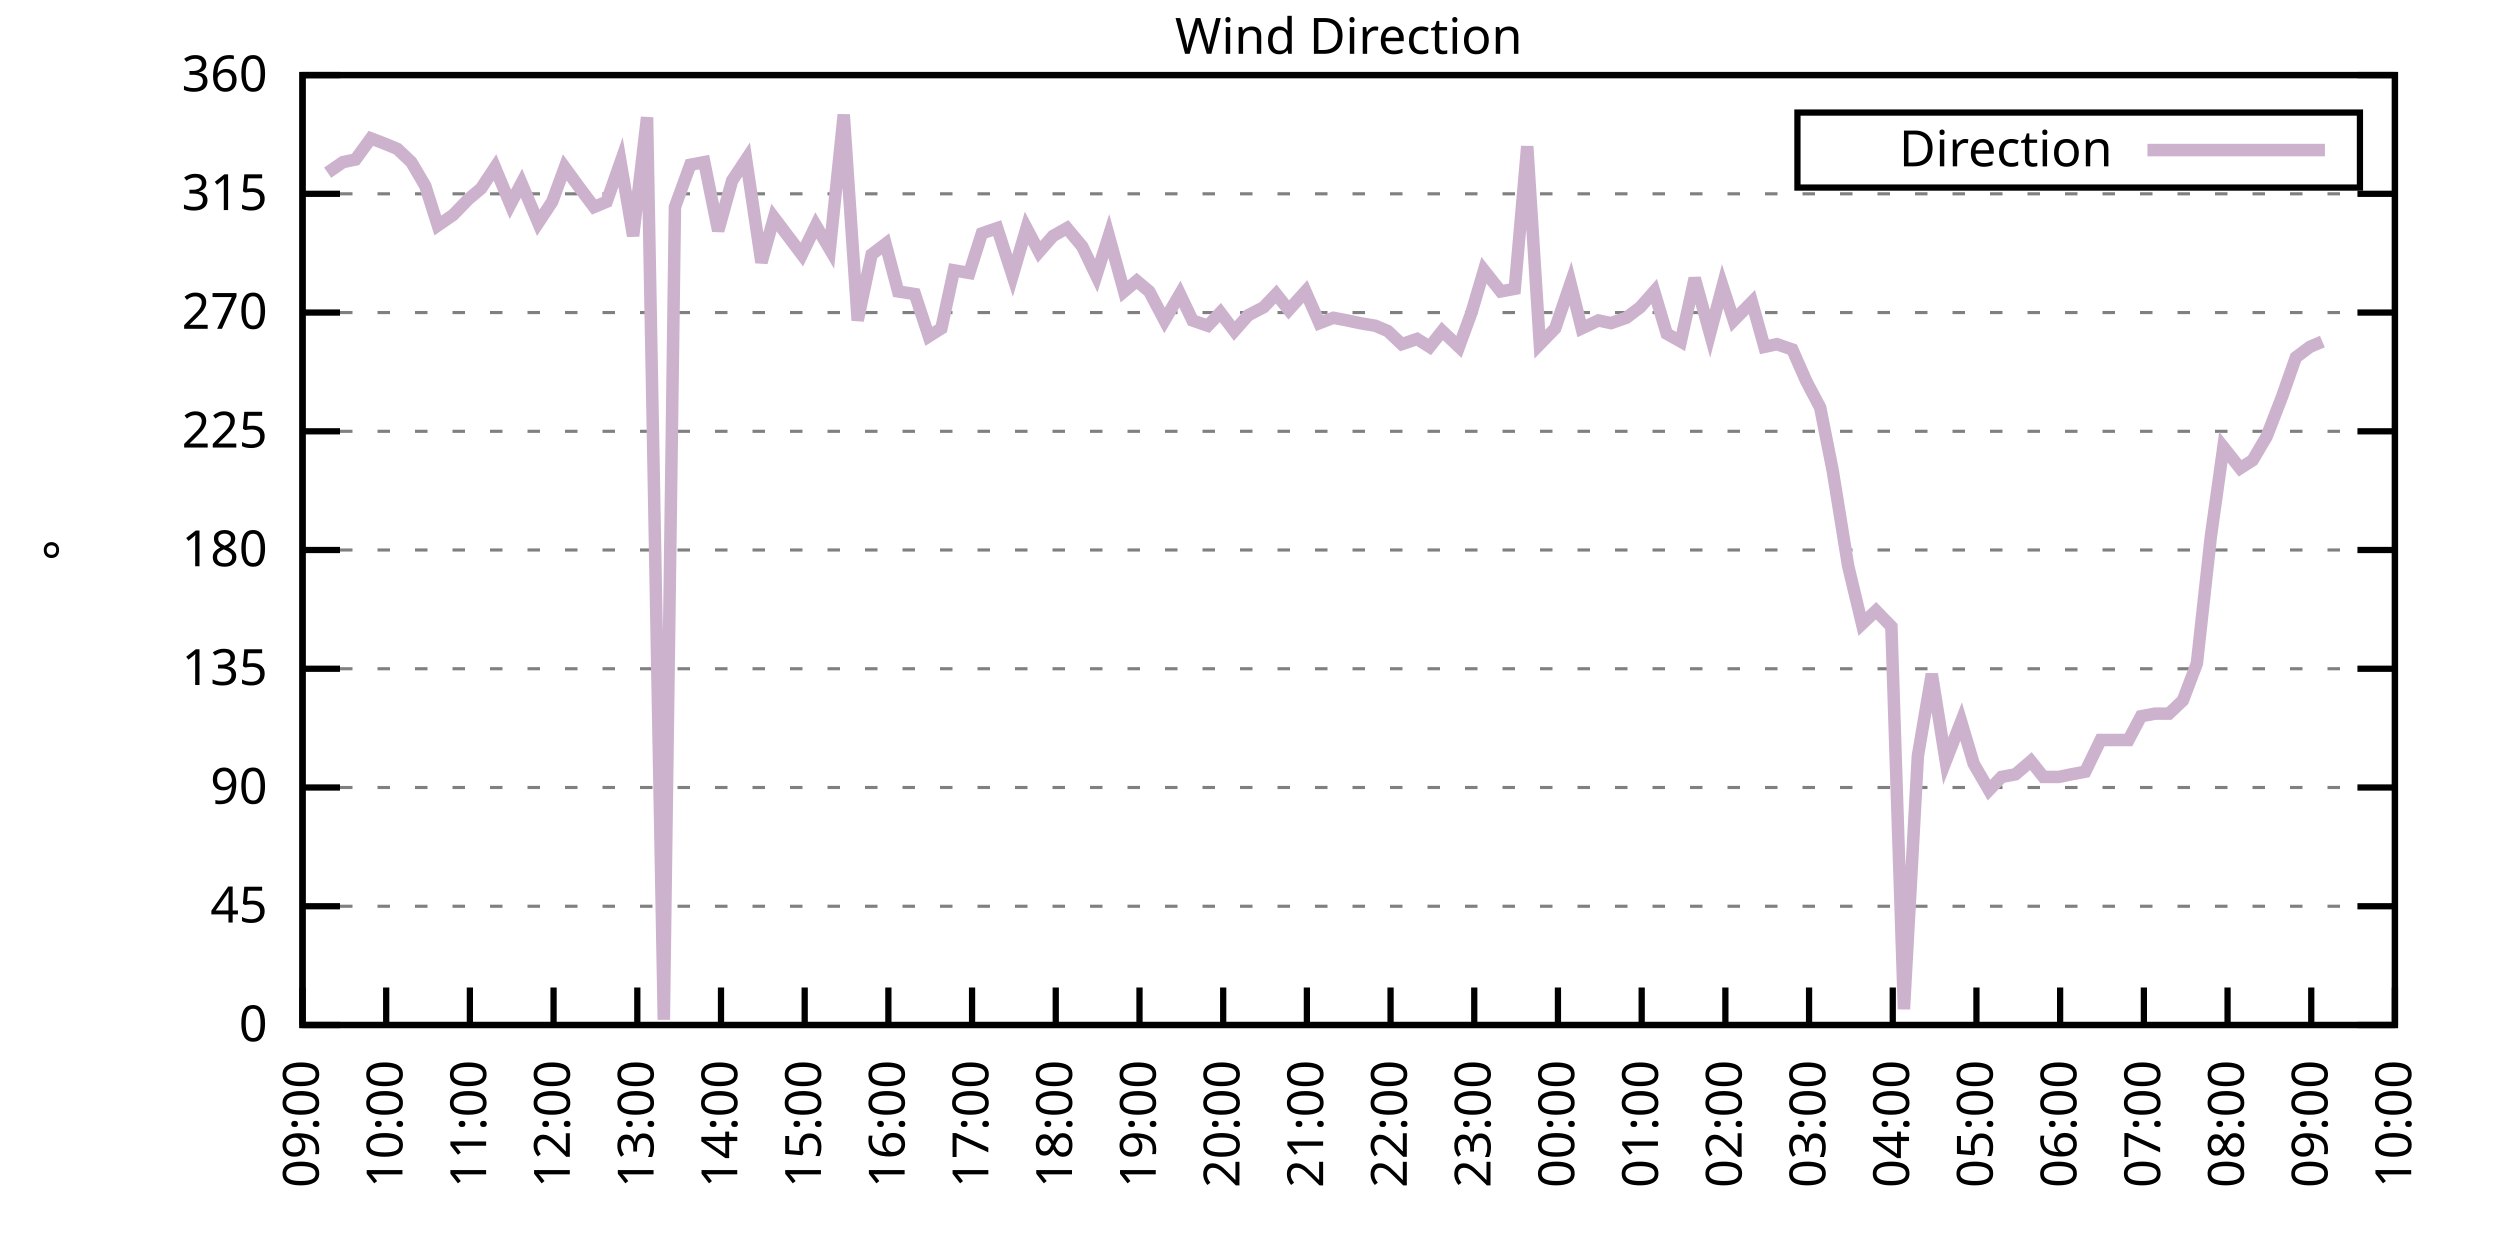
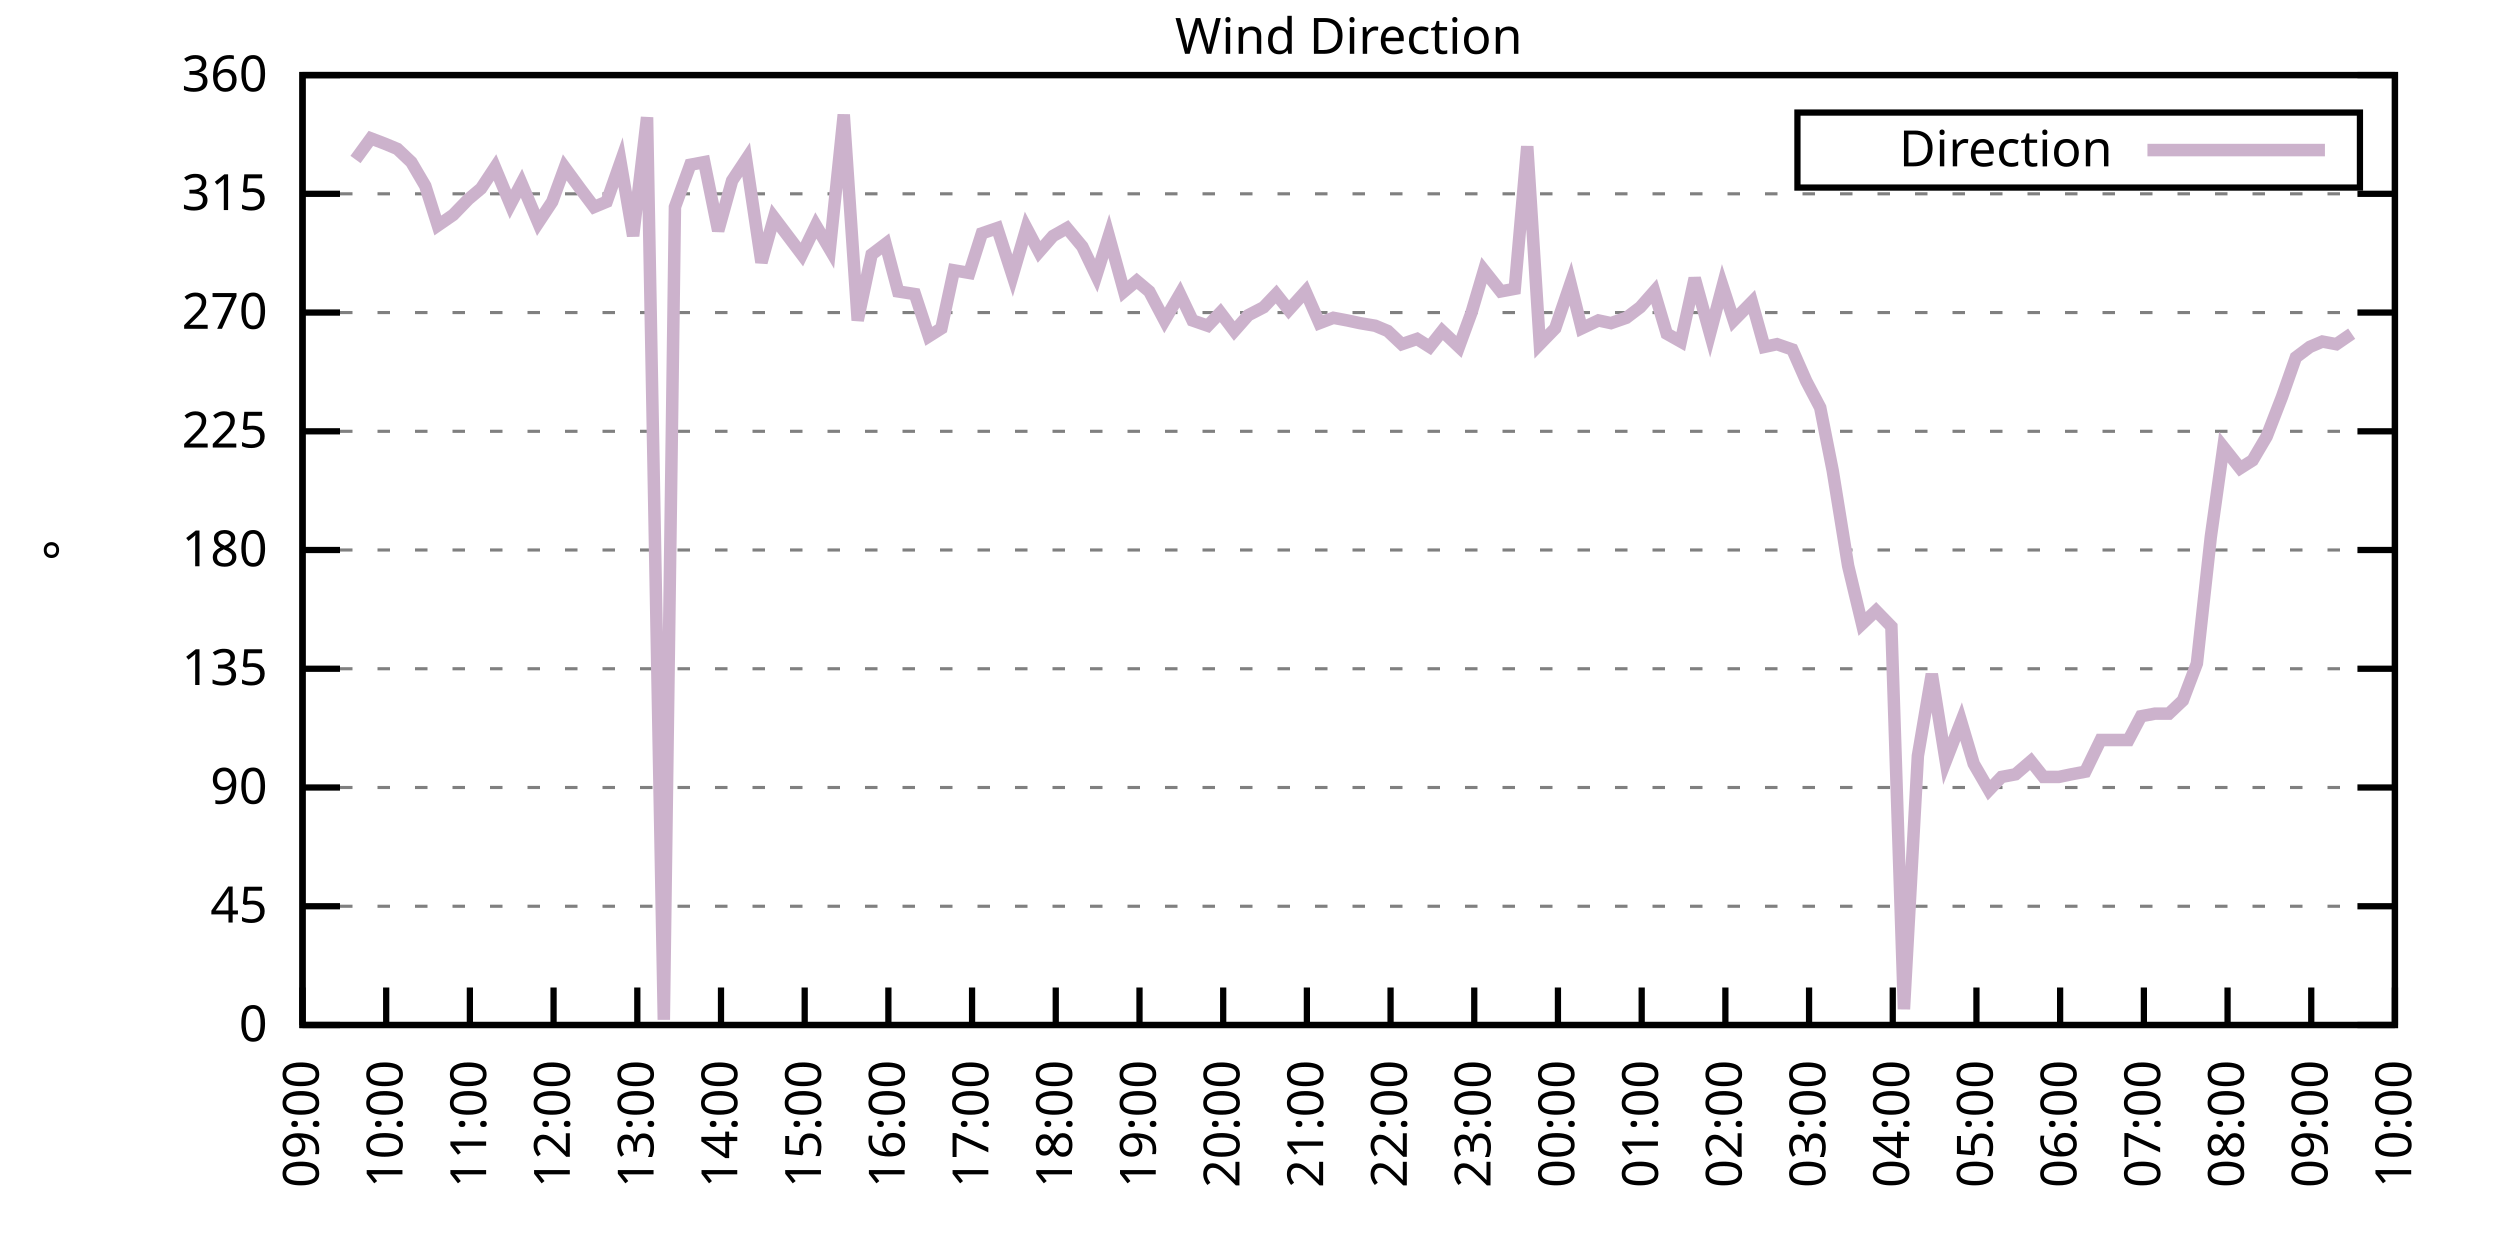
<svg xmlns="http://www.w3.org/2000/svg" xmlns:xlink="http://www.w3.org/1999/xlink" width="400" height="200" viewBox="0 0 400 200">
  <g id="gnuplot_canvas">
    <rect x="0" y="0" width="400" height="200" fill="none" />
    <defs>
      <circle id="gpDot" r="0.5" stroke-width="0.5" stroke="currentColor" />
      <path id="gpPt0" stroke-width="0.333" stroke="currentColor" d="M-1,0 h2 M0,-1 v2" />
      <path id="gpPt1" stroke-width="0.333" stroke="currentColor" d="M-1,-1 L1,1 M1,-1 L-1,1" />
      <path id="gpPt2" stroke-width="0.333" stroke="currentColor" d="M-1,0 L1,0 M0,-1 L0,1 M-1,-1 L1,1 M-1,1 L1,-1" />
      <rect id="gpPt3" stroke-width="0.333" stroke="currentColor" x="-1" y="-1" width="2" height="2" />
      <rect id="gpPt4" stroke-width="0.333" stroke="currentColor" fill="currentColor" x="-1" y="-1" width="2" height="2" />
      <circle id="gpPt5" stroke-width="0.333" stroke="currentColor" cx="0" cy="0" r="1" />
      <use xlink:href="#gpPt5" id="gpPt6" fill="currentColor" stroke="none" />
      <path id="gpPt7" stroke-width="0.333" stroke="currentColor" d="M0,-1.33 L-1.33,0.67 L1.33,0.67 z" />
      <use xlink:href="#gpPt7" id="gpPt8" fill="currentColor" stroke="none" />
      <use xlink:href="#gpPt7" id="gpPt9" stroke="currentColor" transform="rotate(180)" />
      <use xlink:href="#gpPt9" id="gpPt10" fill="currentColor" stroke="none" />
      <use xlink:href="#gpPt3" id="gpPt11" stroke="currentColor" transform="rotate(45)" />
      <use xlink:href="#gpPt11" id="gpPt12" fill="currentColor" stroke="none" />
      <path id="gpPt13" stroke-width="0.333" stroke="currentColor" d="M0,1.330 L1.265,0.411 L0.782,-1.067 L-0.782,-1.076 L-1.265,0.411 z" />
      <use xlink:href="#gpPt13" id="gpPt14" fill="currentColor" stroke="none" />
      <filter id="textbox" filterUnits="objectBoundingBox" x="0" y="0" height="1" width="1">
        <feFlood flood-color="white" flood-opacity="1" result="bgnd" />
        <feComposite in="SourceGraphic" in2="bgnd" operator="atop" />
      </filter>
      <filter id="greybox" filterUnits="objectBoundingBox" x="0" y="0" height="1" width="1">
        <feFlood flood-color="lightgrey" flood-opacity="1" result="grey" />
        <feComposite in="SourceGraphic" in2="grey" operator="atop" />
      </filter>
    </defs>
    <g fill="none" color="white" stroke="currentColor" stroke-width="1.00" stroke-linecap="butt" stroke-linejoin="miter">
</g>
    <g fill="none" color="black" stroke="currentColor" stroke-width="1.00" stroke-linecap="butt" stroke-linejoin="miter">
      <g stroke="none" shape-rendering="crispEdges">
        <polygon fill="rgb(255, 255, 255)" points="48.40,164.00 383.18,164.00 383.18,12.02 48.40,12.02 " />
      </g>
    </g>
    <g fill="none" color="black" stroke="currentColor" stroke-width="1.00" stroke-linecap="butt" stroke-linejoin="miter">
</g>
    <g fill="none" color="black" stroke="black" stroke-width="0.50" stroke-linecap="butt" stroke-linejoin="miter">
</g>
    <g fill="none" color="gray" stroke="currentColor" stroke-width="0.50" stroke-linecap="butt" stroke-linejoin="miter">
      <path stroke="gray" stroke-dasharray="2,4" class="gridline" d="M48.40,164.00 L383.19,164.00  " />
    </g>
    <g fill="none" color="gray" stroke="gray" stroke-width="1.00" stroke-linecap="butt" stroke-linejoin="miter">
</g>
    <g fill="none" color="black" stroke="currentColor" stroke-width="1.00" stroke-linecap="butt" stroke-linejoin="miter">
      <path stroke="black" d="M48.40,164.00 L54.40,164.00 M383.19,164.00 L377.19,164.00  " />
      <g transform="translate(42.80,166.60)" stroke="none" fill="black" font-family="Sans" font-size="8.00" text-anchor="end">
        <text>
          <tspan font-family="Sans"> 0</tspan>
        </text>
      </g>
    </g>
    <g fill="none" color="black" stroke="currentColor" stroke-width="1.00" stroke-linecap="butt" stroke-linejoin="miter">
</g>
    <g fill="none" color="black" stroke="black" stroke-width="0.50" stroke-linecap="butt" stroke-linejoin="miter">
</g>
    <g fill="none" color="gray" stroke="currentColor" stroke-width="0.50" stroke-linecap="butt" stroke-linejoin="miter">
      <path stroke="gray" stroke-dasharray="2,4" class="gridline" d="M48.40,145.00 L383.19,145.00  " />
    </g>
    <g fill="none" color="gray" stroke="gray" stroke-width="1.00" stroke-linecap="butt" stroke-linejoin="miter">
</g>
    <g fill="none" color="black" stroke="currentColor" stroke-width="1.00" stroke-linecap="butt" stroke-linejoin="miter">
      <path stroke="black" d="M48.40,145.00 L54.40,145.00 M383.19,145.00 L377.19,145.00  " />
      <g transform="translate(42.80,147.60)" stroke="none" fill="black" font-family="Sans" font-size="8.00" text-anchor="end">
        <text>
          <tspan font-family="Sans"> 45</tspan>
        </text>
      </g>
    </g>
    <g fill="none" color="black" stroke="currentColor" stroke-width="1.00" stroke-linecap="butt" stroke-linejoin="miter">
</g>
    <g fill="none" color="black" stroke="black" stroke-width="0.50" stroke-linecap="butt" stroke-linejoin="miter">
</g>
    <g fill="none" color="gray" stroke="currentColor" stroke-width="0.50" stroke-linecap="butt" stroke-linejoin="miter">
      <path stroke="gray" stroke-dasharray="2,4" class="gridline" d="M48.40,126.00 L383.19,126.00  " />
    </g>
    <g fill="none" color="gray" stroke="gray" stroke-width="1.00" stroke-linecap="butt" stroke-linejoin="miter">
</g>
    <g fill="none" color="black" stroke="currentColor" stroke-width="1.00" stroke-linecap="butt" stroke-linejoin="miter">
      <path stroke="black" d="M48.40,126.00 L54.40,126.00 M383.19,126.00 L377.19,126.00  " />
      <g transform="translate(42.80,128.60)" stroke="none" fill="black" font-family="Sans" font-size="8.00" text-anchor="end">
        <text>
          <tspan font-family="Sans"> 90</tspan>
        </text>
      </g>
    </g>
    <g fill="none" color="black" stroke="currentColor" stroke-width="1.00" stroke-linecap="butt" stroke-linejoin="miter">
</g>
    <g fill="none" color="black" stroke="black" stroke-width="0.50" stroke-linecap="butt" stroke-linejoin="miter">
</g>
    <g fill="none" color="gray" stroke="currentColor" stroke-width="0.50" stroke-linecap="butt" stroke-linejoin="miter">
      <path stroke="gray" stroke-dasharray="2,4" class="gridline" d="M48.40,107.00 L383.19,107.00  " />
    </g>
    <g fill="none" color="gray" stroke="gray" stroke-width="1.00" stroke-linecap="butt" stroke-linejoin="miter">
</g>
    <g fill="none" color="black" stroke="currentColor" stroke-width="1.00" stroke-linecap="butt" stroke-linejoin="miter">
      <path stroke="black" d="M48.40,107.00 L54.40,107.00 M383.19,107.00 L377.19,107.00  " />
      <g transform="translate(42.80,109.60)" stroke="none" fill="black" font-family="Sans" font-size="8.00" text-anchor="end">
        <text>
          <tspan font-family="Sans"> 135</tspan>
        </text>
      </g>
    </g>
    <g fill="none" color="black" stroke="currentColor" stroke-width="1.00" stroke-linecap="butt" stroke-linejoin="miter">
</g>
    <g fill="none" color="black" stroke="black" stroke-width="0.50" stroke-linecap="butt" stroke-linejoin="miter">
</g>
    <g fill="none" color="gray" stroke="currentColor" stroke-width="0.50" stroke-linecap="butt" stroke-linejoin="miter">
      <path stroke="gray" stroke-dasharray="2,4" class="gridline" d="M48.40,88.00 L383.19,88.00  " />
    </g>
    <g fill="none" color="gray" stroke="gray" stroke-width="1.00" stroke-linecap="butt" stroke-linejoin="miter">
</g>
    <g fill="none" color="black" stroke="currentColor" stroke-width="1.00" stroke-linecap="butt" stroke-linejoin="miter">
      <path stroke="black" d="M48.40,88.00 L54.40,88.00 M383.19,88.00 L377.19,88.00  " />
      <g transform="translate(42.80,90.60)" stroke="none" fill="black" font-family="Sans" font-size="8.00" text-anchor="end">
        <text>
          <tspan font-family="Sans"> 180</tspan>
        </text>
      </g>
    </g>
    <g fill="none" color="black" stroke="currentColor" stroke-width="1.00" stroke-linecap="butt" stroke-linejoin="miter">
</g>
    <g fill="none" color="black" stroke="black" stroke-width="0.50" stroke-linecap="butt" stroke-linejoin="miter">
</g>
    <g fill="none" color="gray" stroke="currentColor" stroke-width="0.50" stroke-linecap="butt" stroke-linejoin="miter">
      <path stroke="gray" stroke-dasharray="2,4" class="gridline" d="M48.40,69.01 L383.19,69.01  " />
    </g>
    <g fill="none" color="gray" stroke="gray" stroke-width="1.00" stroke-linecap="butt" stroke-linejoin="miter">
</g>
    <g fill="none" color="black" stroke="currentColor" stroke-width="1.00" stroke-linecap="butt" stroke-linejoin="miter">
      <path stroke="black" d="M48.40,69.01 L54.40,69.01 M383.19,69.01 L377.19,69.01  " />
      <g transform="translate(42.80,71.61)" stroke="none" fill="black" font-family="Sans" font-size="8.00" text-anchor="end">
        <text>
          <tspan font-family="Sans"> 225</tspan>
        </text>
      </g>
    </g>
    <g fill="none" color="black" stroke="currentColor" stroke-width="1.00" stroke-linecap="butt" stroke-linejoin="miter">
</g>
    <g fill="none" color="black" stroke="black" stroke-width="0.50" stroke-linecap="butt" stroke-linejoin="miter">
</g>
    <g fill="none" color="gray" stroke="currentColor" stroke-width="0.50" stroke-linecap="butt" stroke-linejoin="miter">
      <path stroke="gray" stroke-dasharray="2,4" class="gridline" d="M48.40,50.01 L383.19,50.01  " />
    </g>
    <g fill="none" color="gray" stroke="gray" stroke-width="1.00" stroke-linecap="butt" stroke-linejoin="miter">
</g>
    <g fill="none" color="black" stroke="currentColor" stroke-width="1.00" stroke-linecap="butt" stroke-linejoin="miter">
      <path stroke="black" d="M48.40,50.01 L54.40,50.01 M383.19,50.01 L377.19,50.01  " />
      <g transform="translate(42.80,52.61)" stroke="none" fill="black" font-family="Sans" font-size="8.00" text-anchor="end">
        <text>
          <tspan font-family="Sans"> 270</tspan>
        </text>
      </g>
    </g>
    <g fill="none" color="black" stroke="currentColor" stroke-width="1.00" stroke-linecap="butt" stroke-linejoin="miter">
</g>
    <g fill="none" color="black" stroke="black" stroke-width="0.50" stroke-linecap="butt" stroke-linejoin="miter">
</g>
    <g fill="none" color="gray" stroke="currentColor" stroke-width="0.50" stroke-linecap="butt" stroke-linejoin="miter">
      <path stroke="gray" stroke-dasharray="2,4" class="gridline" d="M48.40,31.01 L383.19,31.01  " />
    </g>
    <g fill="none" color="gray" stroke="gray" stroke-width="1.00" stroke-linecap="butt" stroke-linejoin="miter">
</g>
    <g fill="none" color="black" stroke="currentColor" stroke-width="1.00" stroke-linecap="butt" stroke-linejoin="miter">
      <path stroke="black" d="M48.40,31.01 L54.40,31.01 M383.19,31.01 L377.19,31.01  " />
      <g transform="translate(42.80,33.61)" stroke="none" fill="black" font-family="Sans" font-size="8.00" text-anchor="end">
        <text>
          <tspan font-family="Sans"> 315</tspan>
        </text>
      </g>
    </g>
    <g fill="none" color="black" stroke="currentColor" stroke-width="1.00" stroke-linecap="butt" stroke-linejoin="miter">
</g>
    <g fill="none" color="black" stroke="black" stroke-width="0.50" stroke-linecap="butt" stroke-linejoin="miter">
</g>
    <g fill="none" color="gray" stroke="currentColor" stroke-width="0.50" stroke-linecap="butt" stroke-linejoin="miter">
      <path stroke="gray" stroke-dasharray="2,4" class="gridline" d="M48.40,12.01 L383.19,12.01  " />
    </g>
    <g fill="none" color="gray" stroke="gray" stroke-width="1.00" stroke-linecap="butt" stroke-linejoin="miter">
</g>
    <g fill="none" color="black" stroke="currentColor" stroke-width="1.00" stroke-linecap="butt" stroke-linejoin="miter">
      <path stroke="black" d="M48.40,12.01 L54.40,12.01 M383.19,12.01 L377.19,12.01  " />
      <g transform="translate(42.80,14.61)" stroke="none" fill="black" font-family="Sans" font-size="8.00" text-anchor="end">
        <text>
          <tspan font-family="Sans"> 360</tspan>
        </text>
      </g>
    </g>
    <g fill="none" color="black" stroke="currentColor" stroke-width="1.00" stroke-linecap="butt" stroke-linejoin="miter">
      <path stroke="black" d="M48.40,164.00 L48.40,158.00  " />
      <g transform="translate(51.00,169.60) rotate(270.00)" stroke="none" fill="black" font-family="Sans" font-size="8.00" text-anchor="end">
        <text>
          <tspan font-family="Sans">09:00</tspan>
        </text>
      </g>
    </g>
    <g fill="none" color="black" stroke="currentColor" stroke-width="1.00" stroke-linecap="butt" stroke-linejoin="miter">
      <path stroke="black" d="M61.79,164.00 L61.79,158.00  " />
      <g transform="translate(64.39,169.60) rotate(270.00)" stroke="none" fill="black" font-family="Sans" font-size="8.00" text-anchor="end">
        <text>
          <tspan font-family="Sans">10:00</tspan>
        </text>
      </g>
    </g>
    <g fill="none" color="black" stroke="currentColor" stroke-width="1.00" stroke-linecap="butt" stroke-linejoin="miter">
      <path stroke="black" d="M75.18,164.00 L75.18,158.00  " />
      <g transform="translate(77.78,169.60) rotate(270.00)" stroke="none" fill="black" font-family="Sans" font-size="8.00" text-anchor="end">
        <text>
          <tspan font-family="Sans">11:00</tspan>
        </text>
      </g>
    </g>
    <g fill="none" color="black" stroke="currentColor" stroke-width="1.00" stroke-linecap="butt" stroke-linejoin="miter">
      <path stroke="black" d="M88.57,164.00 L88.57,158.00  " />
      <g transform="translate(91.17,169.60) rotate(270.00)" stroke="none" fill="black" font-family="Sans" font-size="8.00" text-anchor="end">
        <text>
          <tspan font-family="Sans">12:00</tspan>
        </text>
      </g>
    </g>
    <g fill="none" color="black" stroke="currentColor" stroke-width="1.00" stroke-linecap="butt" stroke-linejoin="miter">
      <path stroke="black" d="M101.97,164.00 L101.97,158.00  " />
      <g transform="translate(104.57,169.60) rotate(270.00)" stroke="none" fill="black" font-family="Sans" font-size="8.00" text-anchor="end">
        <text>
          <tspan font-family="Sans">13:00</tspan>
        </text>
      </g>
    </g>
    <g fill="none" color="black" stroke="currentColor" stroke-width="1.00" stroke-linecap="butt" stroke-linejoin="miter">
      <path stroke="black" d="M115.36,164.00 L115.36,158.00  " />
      <g transform="translate(117.96,169.60) rotate(270.00)" stroke="none" fill="black" font-family="Sans" font-size="8.00" text-anchor="end">
        <text>
          <tspan font-family="Sans">14:00</tspan>
        </text>
      </g>
    </g>
    <g fill="none" color="black" stroke="currentColor" stroke-width="1.00" stroke-linecap="butt" stroke-linejoin="miter">
      <path stroke="black" d="M128.75,164.00 L128.75,158.00  " />
      <g transform="translate(131.35,169.60) rotate(270.00)" stroke="none" fill="black" font-family="Sans" font-size="8.00" text-anchor="end">
        <text>
          <tspan font-family="Sans">15:00</tspan>
        </text>
      </g>
    </g>
    <g fill="none" color="black" stroke="currentColor" stroke-width="1.00" stroke-linecap="butt" stroke-linejoin="miter">
      <path stroke="black" d="M142.14,164.00 L142.14,158.00  " />
      <g transform="translate(144.74,169.60) rotate(270.00)" stroke="none" fill="black" font-family="Sans" font-size="8.00" text-anchor="end">
        <text>
          <tspan font-family="Sans">16:00</tspan>
        </text>
      </g>
    </g>
    <g fill="none" color="black" stroke="currentColor" stroke-width="1.00" stroke-linecap="butt" stroke-linejoin="miter">
      <path stroke="black" d="M155.53,164.00 L155.53,158.00  " />
      <g transform="translate(158.13,169.60) rotate(270.00)" stroke="none" fill="black" font-family="Sans" font-size="8.00" text-anchor="end">
        <text>
          <tspan font-family="Sans">17:00</tspan>
        </text>
      </g>
    </g>
    <g fill="none" color="black" stroke="currentColor" stroke-width="1.00" stroke-linecap="butt" stroke-linejoin="miter">
      <path stroke="black" d="M168.92,164.00 L168.92,158.00  " />
      <g transform="translate(171.52,169.60) rotate(270.00)" stroke="none" fill="black" font-family="Sans" font-size="8.00" text-anchor="end">
        <text>
          <tspan font-family="Sans">18:00</tspan>
        </text>
      </g>
    </g>
    <g fill="none" color="black" stroke="currentColor" stroke-width="1.00" stroke-linecap="butt" stroke-linejoin="miter">
      <path stroke="black" d="M182.32,164.00 L182.32,158.00  " />
      <g transform="translate(184.92,169.60) rotate(270.00)" stroke="none" fill="black" font-family="Sans" font-size="8.00" text-anchor="end">
        <text>
          <tspan font-family="Sans">19:00</tspan>
        </text>
      </g>
    </g>
    <g fill="none" color="black" stroke="currentColor" stroke-width="1.00" stroke-linecap="butt" stroke-linejoin="miter">
      <path stroke="black" d="M195.71,164.00 L195.71,158.00  " />
      <g transform="translate(198.31,169.60) rotate(270.00)" stroke="none" fill="black" font-family="Sans" font-size="8.00" text-anchor="end">
        <text>
          <tspan font-family="Sans">20:00</tspan>
        </text>
      </g>
    </g>
    <g fill="none" color="black" stroke="currentColor" stroke-width="1.00" stroke-linecap="butt" stroke-linejoin="miter">
      <path stroke="black" d="M209.10,164.00 L209.10,158.00  " />
      <g transform="translate(211.70,169.60) rotate(270.00)" stroke="none" fill="black" font-family="Sans" font-size="8.00" text-anchor="end">
        <text>
          <tspan font-family="Sans">21:00</tspan>
        </text>
      </g>
    </g>
    <g fill="none" color="black" stroke="currentColor" stroke-width="1.00" stroke-linecap="butt" stroke-linejoin="miter">
      <path stroke="black" d="M222.49,164.00 L222.49,158.00  " />
      <g transform="translate(225.09,169.60) rotate(270.00)" stroke="none" fill="black" font-family="Sans" font-size="8.00" text-anchor="end">
        <text>
          <tspan font-family="Sans">22:00</tspan>
        </text>
      </g>
    </g>
    <g fill="none" color="black" stroke="currentColor" stroke-width="1.00" stroke-linecap="butt" stroke-linejoin="miter">
      <path stroke="black" d="M235.88,164.00 L235.88,158.00  " />
      <g transform="translate(238.48,169.60) rotate(270.00)" stroke="none" fill="black" font-family="Sans" font-size="8.00" text-anchor="end">
        <text>
          <tspan font-family="Sans">23:00</tspan>
        </text>
      </g>
    </g>
    <g fill="none" color="black" stroke="currentColor" stroke-width="1.00" stroke-linecap="butt" stroke-linejoin="miter">
      <path stroke="black" d="M249.27,164.00 L249.27,158.00  " />
      <g transform="translate(251.87,169.60) rotate(270.00)" stroke="none" fill="black" font-family="Sans" font-size="8.00" text-anchor="end">
        <text>
          <tspan font-family="Sans">00:00</tspan>
        </text>
      </g>
    </g>
    <g fill="none" color="black" stroke="currentColor" stroke-width="1.00" stroke-linecap="butt" stroke-linejoin="miter">
      <path stroke="black" d="M262.67,164.00 L262.67,158.00  " />
      <g transform="translate(265.27,169.60) rotate(270.00)" stroke="none" fill="black" font-family="Sans" font-size="8.00" text-anchor="end">
        <text>
          <tspan font-family="Sans">01:00</tspan>
        </text>
      </g>
    </g>
    <g fill="none" color="black" stroke="currentColor" stroke-width="1.00" stroke-linecap="butt" stroke-linejoin="miter">
      <path stroke="black" d="M276.06,164.00 L276.06,158.00  " />
      <g transform="translate(278.66,169.60) rotate(270.00)" stroke="none" fill="black" font-family="Sans" font-size="8.00" text-anchor="end">
        <text>
          <tspan font-family="Sans">02:00</tspan>
        </text>
      </g>
    </g>
    <g fill="none" color="black" stroke="currentColor" stroke-width="1.00" stroke-linecap="butt" stroke-linejoin="miter">
      <path stroke="black" d="M289.45,164.00 L289.45,158.00  " />
      <g transform="translate(292.05,169.60) rotate(270.00)" stroke="none" fill="black" font-family="Sans" font-size="8.00" text-anchor="end">
        <text>
          <tspan font-family="Sans">03:00</tspan>
        </text>
      </g>
    </g>
    <g fill="none" color="black" stroke="currentColor" stroke-width="1.00" stroke-linecap="butt" stroke-linejoin="miter">
      <path stroke="black" d="M302.84,164.00 L302.84,158.00  " />
      <g transform="translate(305.44,169.60) rotate(270.00)" stroke="none" fill="black" font-family="Sans" font-size="8.00" text-anchor="end">
        <text>
          <tspan font-family="Sans">04:00</tspan>
        </text>
      </g>
    </g>
    <g fill="none" color="black" stroke="currentColor" stroke-width="1.00" stroke-linecap="butt" stroke-linejoin="miter">
      <path stroke="black" d="M316.23,164.00 L316.23,158.00  " />
      <g transform="translate(318.83,169.60) rotate(270.00)" stroke="none" fill="black" font-family="Sans" font-size="8.00" text-anchor="end">
        <text>
          <tspan font-family="Sans">05:00</tspan>
        </text>
      </g>
    </g>
    <g fill="none" color="black" stroke="currentColor" stroke-width="1.00" stroke-linecap="butt" stroke-linejoin="miter">
      <path stroke="black" d="M329.62,164.00 L329.62,158.00  " />
      <g transform="translate(332.22,169.60) rotate(270.00)" stroke="none" fill="black" font-family="Sans" font-size="8.00" text-anchor="end">
        <text>
          <tspan font-family="Sans">06:00</tspan>
        </text>
      </g>
    </g>
    <g fill="none" color="black" stroke="currentColor" stroke-width="1.00" stroke-linecap="butt" stroke-linejoin="miter">
      <path stroke="black" d="M343.02,164.00 L343.02,158.00  " />
      <g transform="translate(345.62,169.60) rotate(270.00)" stroke="none" fill="black" font-family="Sans" font-size="8.00" text-anchor="end">
        <text>
          <tspan font-family="Sans">07:00</tspan>
        </text>
      </g>
    </g>
    <g fill="none" color="black" stroke="currentColor" stroke-width="1.00" stroke-linecap="butt" stroke-linejoin="miter">
      <path stroke="black" d="M356.41,164.00 L356.41,158.00  " />
      <g transform="translate(359.01,169.60) rotate(270.00)" stroke="none" fill="black" font-family="Sans" font-size="8.00" text-anchor="end">
        <text>
          <tspan font-family="Sans">08:00</tspan>
        </text>
      </g>
    </g>
    <g fill="none" color="black" stroke="currentColor" stroke-width="1.00" stroke-linecap="butt" stroke-linejoin="miter">
      <path stroke="black" d="M369.80,164.00 L369.80,158.00  " />
      <g transform="translate(372.40,169.60) rotate(270.00)" stroke="none" fill="black" font-family="Sans" font-size="8.00" text-anchor="end">
        <text>
          <tspan font-family="Sans">09:00</tspan>
        </text>
      </g>
    </g>
    <g fill="none" color="black" stroke="currentColor" stroke-width="1.00" stroke-linecap="butt" stroke-linejoin="miter">
      <path stroke="black" d="M383.19,164.00 L383.19,158.00  " />
      <g transform="translate(385.79,169.60) rotate(270.00)" stroke="none" fill="black" font-family="Sans" font-size="8.00" text-anchor="end">
        <text>
          <tspan font-family="Sans">10:00</tspan>
        </text>
      </g>
    </g>
    <g fill="none" color="black" stroke="currentColor" stroke-width="1.00" stroke-linecap="butt" stroke-linejoin="miter">
</g>
    <g fill="none" color="black" stroke="currentColor" stroke-width="1.00" stroke-linecap="butt" stroke-linejoin="miter">
      <path stroke="black" d="M48.40,12.01 L48.40,164.00 L383.19,164.00 L383.19,12.01 L48.40,12.01 Z  " />
    </g>
    <g fill="none" color="black" stroke="currentColor" stroke-width="1.00" stroke-linecap="butt" stroke-linejoin="miter">
</g>
    <g fill="none" color="black" stroke="currentColor" stroke-width="1.00" stroke-linecap="butt" stroke-linejoin="miter">
      <path stroke="black" d="M287.59,30.01 L287.59,18.01 L377.59,18.01 L377.59,30.01 L287.59,30.01 Z  " />
    </g>
    <g id="Wind_direction_plot_1">
      <g fill="none" color="white" stroke="black" stroke-width="2.00" stroke-linecap="butt" stroke-linejoin="miter">
</g>
      <g fill="none" color="black" stroke="currentColor" stroke-width="2.00" stroke-linecap="butt" stroke-linejoin="miter">
        <g transform="translate(337.99,26.61)" stroke="none" fill="black" font-family="Sans" font-size="8.00" text-anchor="end">
          <text>
            <tspan font-family="Sans">Direction</tspan>
          </text>
        </g>
      </g>
      <g fill="none" color="black" stroke="currentColor" stroke-width="2.00" stroke-linecap="butt" stroke-linejoin="miter">
-         <path stroke="rgb(204, 178, 204)" d="M343.59,24.01 L371.99,24.01 M52.42,27.63 L54.87,25.94 L56.88,25.52 L59.34,22.14 L61.57,22.99 L63.58,23.83   L65.81,25.94 L68.04,29.74 L70.05,36.08 L72.50,34.39 L74.96,31.85 L76.97,30.16 L79.20,26.79 L81.66,32.70   L83.44,29.32 L86.12,35.65 L88.35,32.28 L90.36,26.79 L92.82,30.16 L95.05,33.12 L97.06,32.28 L99.29,25.94   L101.30,37.76 L103.53,18.77 L106.21,163.16 L107.99,33.12 L110.45,26.36 L112.68,25.94 L114.91,36.92 L117.14,28.90   L119.38,25.52 L121.83,41.99 L123.84,34.81 L128.30,40.72 L130.54,36.08 L132.77,39.87 L135.00,18.34 L137.23,51.27   L139.46,40.72 L141.69,39.03 L143.70,46.63 L146.38,47.05 L148.61,53.81 L150.62,52.54 L152.63,43.25 L155.09,43.67   L157.10,37.34 L159.55,36.50 L162.01,44.10 L164.24,36.50 L166.25,40.30 L168.48,37.76 L170.71,36.50 L173.17,39.45   L175.40,44.10 L177.41,37.76 L179.86,46.63 L181.87,44.94 L183.88,46.63 L186.33,51.27 L188.79,47.05 L190.80,51.27   L193.25,52.12 L195.26,50.01 L197.49,52.96 L199.73,50.43 L202.18,49.16 L204.19,47.05 L206.20,49.59 L208.88,46.63   L211.11,51.70 L213.34,50.85 L215.57,51.27 L217.58,51.70 L220.04,52.12 L222.04,52.96 L224.28,55.07 L226.73,54.23   L228.74,55.50 L230.75,52.96 L233.43,55.50 L235.44,50.01 L237.44,43.25 L240.12,46.63 L242.36,46.21 L244.36,23.41   L246.37,55.07 L248.83,52.54 L251.28,45.36 L253.07,52.54 L255.75,51.27 L257.76,51.70 L260.21,50.85 L262.44,49.16   L264.67,46.63 L266.68,53.39 L268.92,54.65 L271.15,44.52 L273.60,53.39 L275.61,45.79 L277.40,51.27 L280.30,48.32   L282.31,55.50 L284.32,55.07 L286.77,55.92 L289.00,60.98 L291.23,65.21 L293.24,75.34 L295.70,90.54 L297.93,99.83   L300.16,97.72 L302.62,100.25 L304.63,161.47 L306.86,120.94 L309.09,107.85 L311.32,121.78 L313.78,115.45 L315.79,122.20   L318.24,126.42 L320.25,124.31 L322.48,123.89 L324.94,121.78 L326.95,124.31 L329.40,124.31 L331.41,123.89 L333.64,123.47   L336.10,118.40 L338.10,118.40 L340.56,118.40 L342.57,114.60 L344.80,114.18 L347.03,114.18 L349.26,112.07 L351.50,106.16   L353.73,85.89 L355.74,71.54 L358.42,74.92 L360.42,73.65 L362.66,69.85 L365.11,63.52 L367.34,57.18 L369.58,55.50   L371.58,54.65  " />
+         <path stroke="rgb(204, 178, 204)" d="M343.59,24.01 L371.99,24.01 M56.88,25.52 L59.34,22.14 L61.57,22.99 L63.58,23.83 L65.81,25.94 L68.04,29.74   L70.05,36.08 L72.50,34.39 L74.96,31.85 L76.97,30.16 L79.20,26.79 L81.66,32.70 L83.44,29.32 L86.12,35.65   L88.35,32.28 L90.36,26.79 L92.82,30.16 L95.05,33.12 L97.06,32.28 L99.29,25.94 L101.30,37.76 L103.53,18.77   L106.21,163.16 L107.99,33.12 L110.45,26.36 L112.68,25.94 L114.91,36.92 L117.14,28.90 L119.38,25.52 L121.83,41.99   L123.84,34.81 L128.30,40.72 L130.54,36.08 L132.77,39.87 L135.00,18.34 L137.23,51.27 L139.46,40.72 L141.69,39.03   L143.70,46.63 L146.38,47.05 L148.61,53.81 L150.62,52.54 L152.63,43.25 L155.09,43.67 L157.10,37.34 L159.55,36.50   L162.01,44.10 L164.24,36.50 L166.25,40.30 L168.48,37.76 L170.71,36.50 L173.17,39.45 L175.40,44.10 L177.41,37.76   L179.86,46.63 L181.87,44.94 L183.88,46.63 L186.33,51.27 L188.79,47.05 L190.80,51.27 L193.25,52.12 L195.26,50.01   L197.49,52.96 L199.73,50.43 L202.18,49.16 L204.19,47.05 L206.20,49.59 L208.88,46.63 L211.11,51.70 L213.34,50.85   L215.57,51.27 L217.58,51.70 L220.04,52.12 L222.04,52.96 L224.28,55.07 L226.73,54.23 L228.74,55.50 L230.75,52.96   L233.43,55.50 L235.44,50.01 L237.44,43.25 L240.12,46.63 L242.36,46.21 L244.36,23.41 L246.37,55.07 L248.83,52.54   L251.28,45.36 L253.07,52.54 L255.75,51.27 L257.76,51.70 L260.21,50.85 L262.44,49.16 L264.67,46.63 L266.68,53.39   L268.92,54.65 L271.15,44.52 L273.60,53.39 L275.61,45.79 L277.40,51.27 L280.30,48.32 L282.31,55.50 L284.32,55.07   L286.77,55.92 L289.00,60.98 L291.23,65.21 L293.24,75.34 L295.70,90.54 L297.93,99.83 L300.16,97.72 L302.62,100.25   L304.63,161.47 L306.86,120.94 L309.09,107.85 L311.32,121.78 L313.78,115.45 L315.79,122.20 L318.24,126.42 L320.25,124.31   L322.48,123.89 L324.94,121.78 L326.95,124.31 L329.40,124.31 L331.41,123.89 L333.64,123.47 L336.10,118.40 L338.10,118.40   L340.56,118.40 L342.57,114.60 L344.80,114.18 L347.03,114.18 L349.26,112.07 L351.50,106.16 L353.73,85.89 L355.74,71.54   L358.42,74.92 L360.42,73.65 L362.66,69.85 L365.11,63.52 L367.34,57.18 L369.58,55.50 L371.58,54.65 L373.82,55.07   L376.27,53.39  " />
      </g>
    </g>
    <g fill="none" color="black" stroke="currentColor" stroke-width="2.00" stroke-linecap="butt" stroke-linejoin="miter">
</g>
    <g fill="none" color="black" stroke="black" stroke-width="1.00" stroke-linecap="butt" stroke-linejoin="miter">
</g>
    <g fill="none" color="black" stroke="currentColor" stroke-width="1.00" stroke-linecap="butt" stroke-linejoin="miter">
      <path stroke="black" d="M48.40,12.01 L48.40,164.00 L383.19,164.00 L383.19,12.01 L48.40,12.01 Z  " />
      <g transform="translate(12.80,88.01) rotate(270.00)" stroke="none" fill="black" font-family="Sans" font-size="8.00" text-anchor="middle">
        <text>
          <tspan font-family="Sans">°</tspan>
        </text>
      </g>
    </g>
    <g fill="none" color="black" stroke="currentColor" stroke-width="1.00" stroke-linecap="butt" stroke-linejoin="miter">
</g>
    <g fill="none" color="black" stroke="currentColor" stroke-width="1.00" stroke-linecap="butt" stroke-linejoin="miter">
      <g transform="translate(215.79,8.61)" stroke="none" fill="black" font-family="Sans" font-size="8.00" text-anchor="middle">
        <text>
          <tspan font-family="Sans">Wind Direction</tspan>
        </text>
      </g>
    </g>
    <g fill="none" color="black" stroke="currentColor" stroke-width="1.00" stroke-linecap="butt" stroke-linejoin="miter">
</g>
  </g>
</svg>
